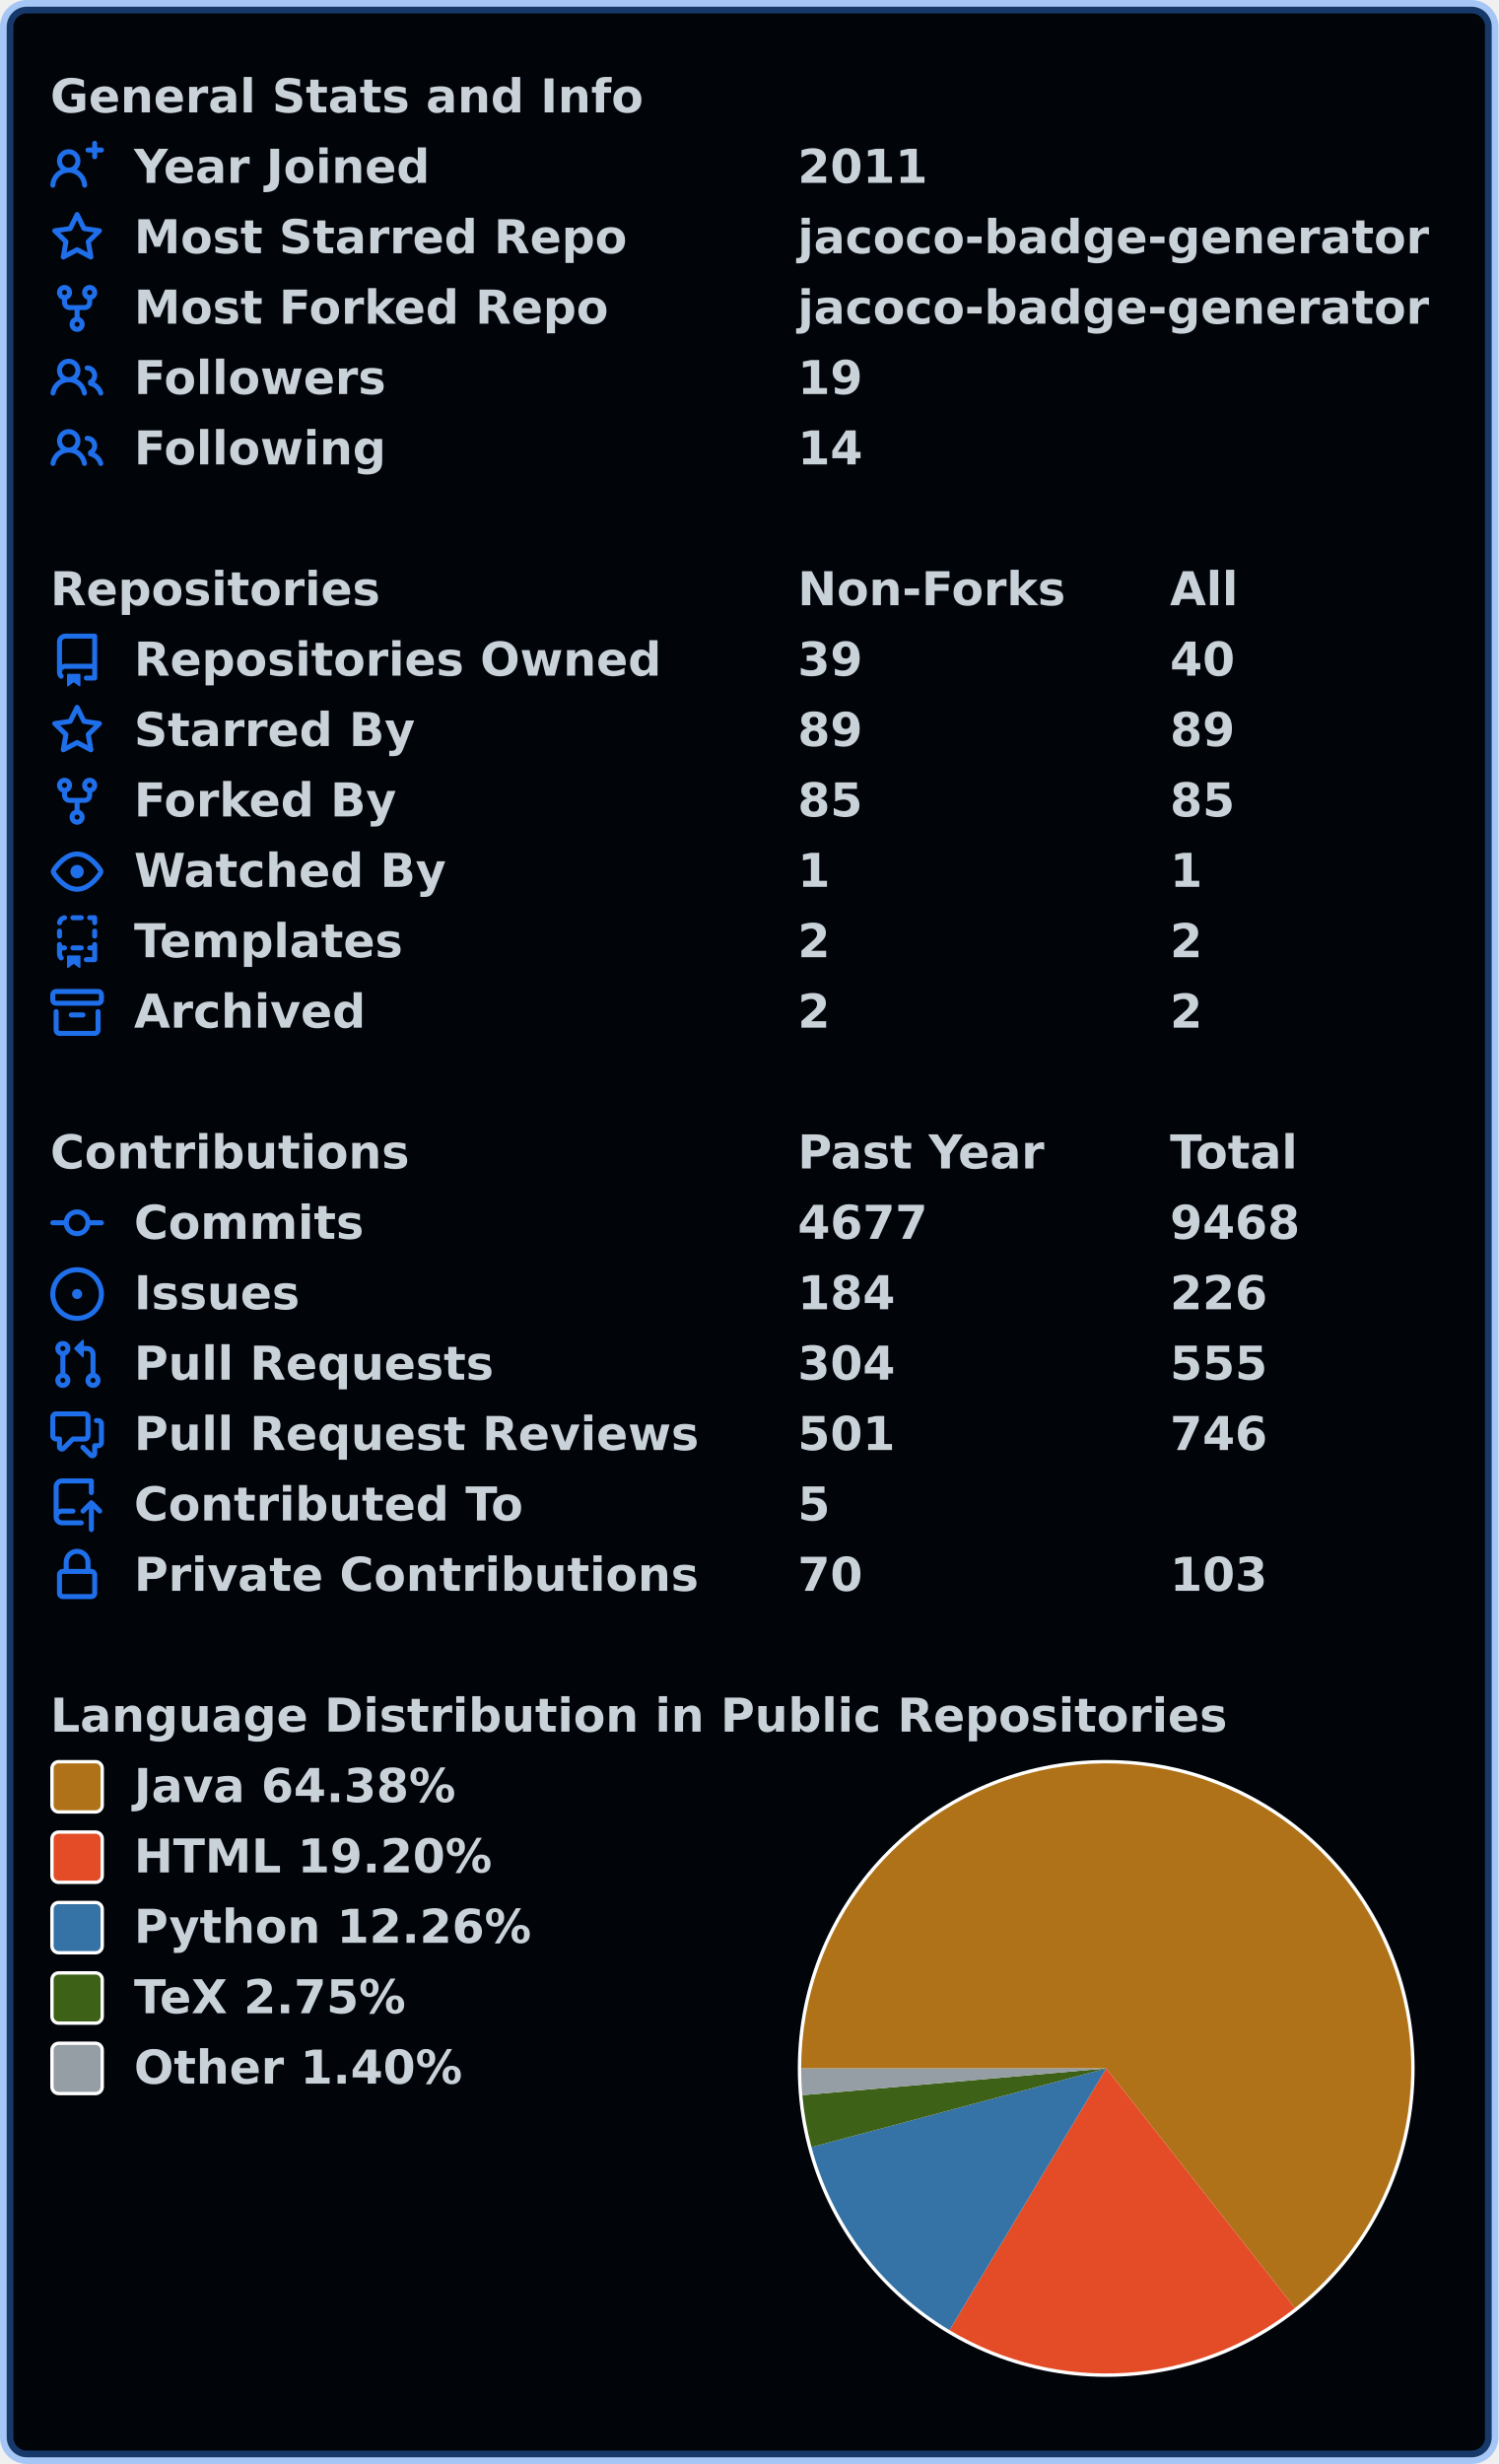
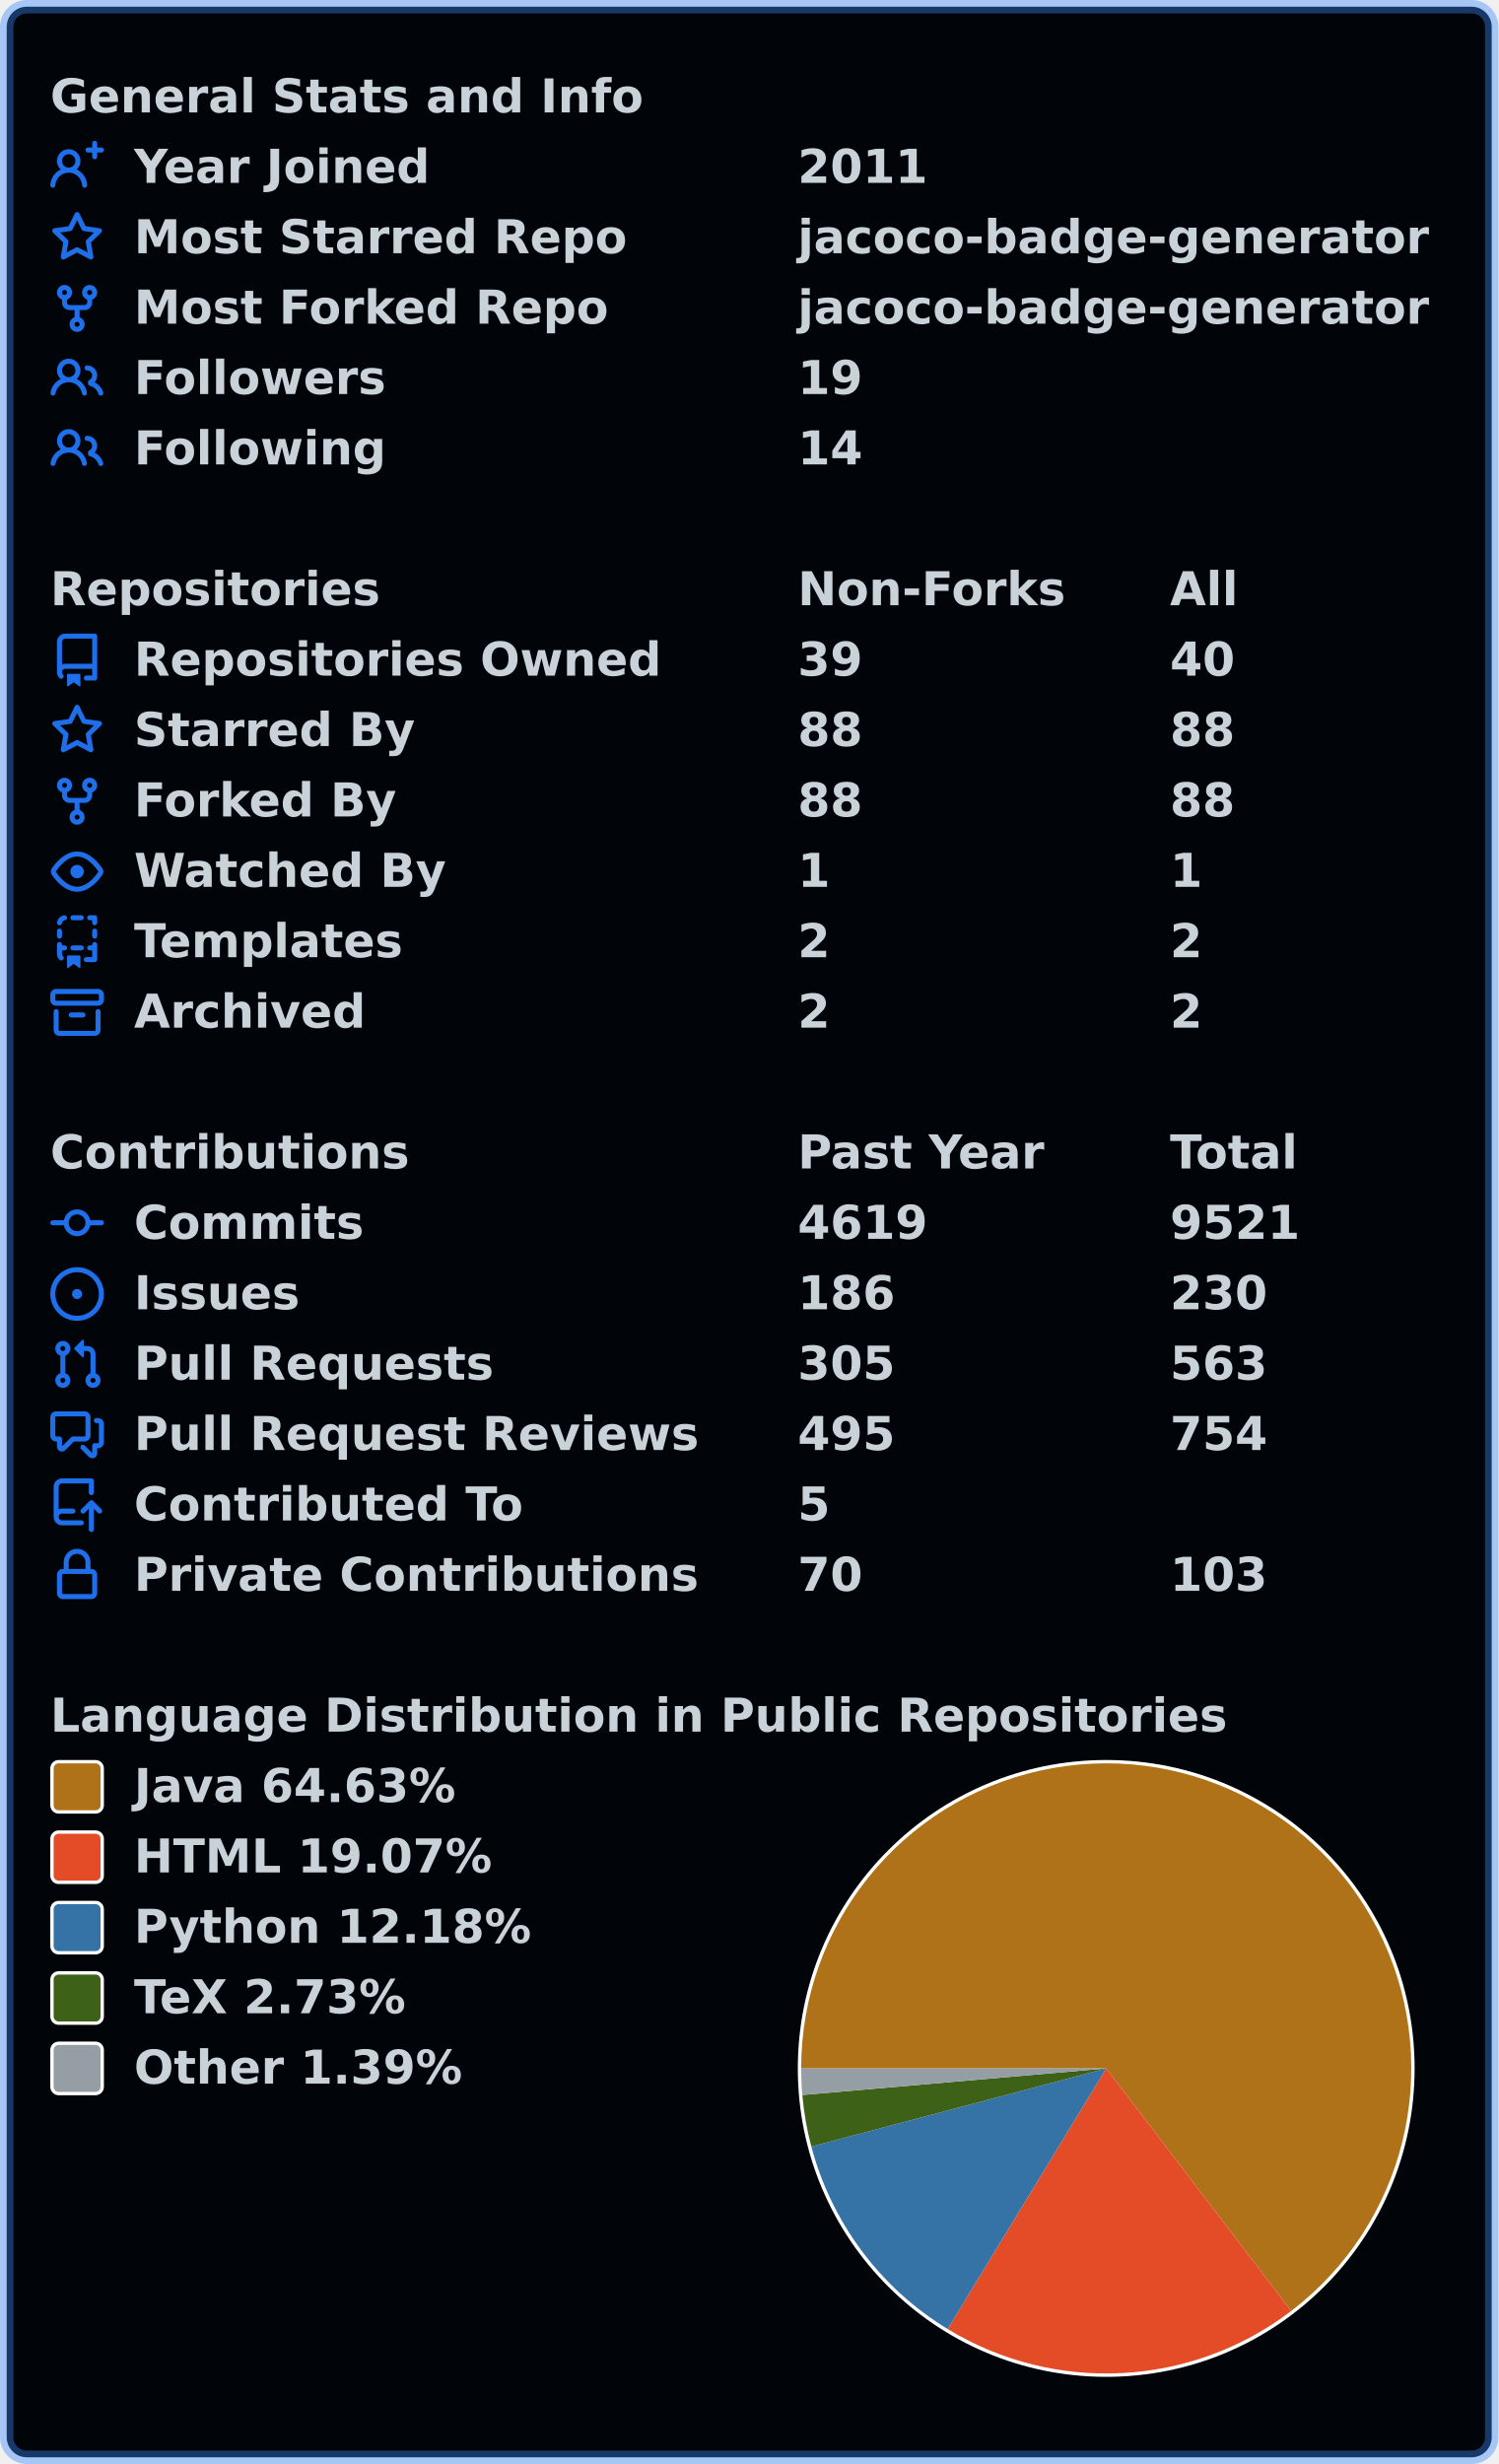
<svg xmlns="http://www.w3.org/2000/svg" width="447" height="735" viewBox="0 0 447 735" lang="en" xml:lang="en">
  <rect x="2" y="2" stroke-width="4" rx="6" width="443" height="731" stroke="rgba(56,139,253,0.4)" fill="#010409" />
  <g font-weight="600" font-size="110pt" font-family="Verdana,Geneva,DejaVu Sans,sans-serif" text-rendering="geometricPrecision">
    <g transform="translate(0, 21)" fill="#c9d1d9">
      <g transform="translate(15, 0)">
        <g transform="scale(0.095)">
          <text x="0" y="132" textLength="1851" lengthAdjust="spacingAndGlyphs">General Stats and Info</text>
        </g>
      </g>
      <g transform="translate(15, 21)">
        <path fill="#1f6feb" fill-rule="evenodd" d="M13.25 0a.75.75 0 01.75.75V2h1.25a.75.75 0 010 1.5H14v1.25a.75.75 0 01-1.5 0V3.5h-1.25a.75.75 0 010-1.5h1.25V.75a.75.75 0 01.75-.75zM5.5 4a2 2 0 100 4 2 2 0 000-4zm2.4 4.548a3.5 3.5 0 10-4.799 0 5.527 5.527 0 00-3.1 4.66.75.75 0 101.498.085A4.01 4.01 0 015.5 9.5a4.01 4.01 0 014.001 3.793.75.75 0 101.498-.086 5.527 5.527 0 00-3.1-4.659z" />
        <g transform="scale(0.095)">
          <text lengthAdjust="spacingAndGlyphs" textLength="932" x="263" y="132">Year Joined</text>
          <text lengthAdjust="spacingAndGlyphs" textLength="420" x="2347" y="132">2011</text>
        </g>
      </g>
      <g transform="translate(15, 42)">
        <path fill="#1f6feb" fill-rule="evenodd" d="M8 .25a.75.75 0 01.673.418l1.882 3.815 4.21.612a.75.75 0 01.416 1.279l-3.046 2.97.719 4.192a.75.75 0 01-1.088.791L8 12.347l-3.766 1.98a.75.75 0 01-1.088-.79l.72-4.194L.818 6.374a.75.75 0 01.416-1.28l4.21-.611L7.327.668A.75.75 0 018 .25zm0 2.445L6.615 5.5a.75.75 0 01-.564.41l-3.097.45 2.24 2.184a.75.75 0 01.216.664l-.528 3.084 2.769-1.456a.75.75 0 01.698 0l2.77 1.456-.53-3.084a.75.75 0 01.216-.664l2.24-2.183-3.096-.45a.75.75 0 01-.564-.41L8 2.694v.001z" />
        <g transform="scale(0.095)">
          <text lengthAdjust="spacingAndGlyphs" textLength="1532" x="263" y="132">Most Starred Repo</text>
          <text lengthAdjust="spacingAndGlyphs" textLength="1986" x="2347" y="132">jacoco-badge-generator</text>
        </g>
      </g>
      <g transform="translate(15, 63)">
        <path fill="#1f6feb" fill-rule="evenodd" d="M5 3.25a.75.75 0 11-1.5 0 .75.75 0 011.5 0zm0 2.122a2.25 2.25 0 10-1.5 0v.878A2.25 2.25 0 005.75 8.5h1.5v2.128a2.251 2.251 0 101.5 0V8.5h1.5a2.25 2.25 0 002.25-2.25v-.878a2.25 2.25 0 10-1.5 0v.878a.75.75 0 01-.75.75h-4.5A.75.75 0 015 6.25v-.878zm3.75 7.378a.75.75 0 11-1.5 0 .75.75 0 011.5 0zm3-8.75a.75.75 0 100-1.5.75.75 0 000 1.5z" />
        <g transform="scale(0.095)">
          <text lengthAdjust="spacingAndGlyphs" textLength="1485" x="263" y="132">Most Forked Repo</text>
          <text lengthAdjust="spacingAndGlyphs" textLength="1986" x="2347" y="132">jacoco-badge-generator</text>
        </g>
      </g>
      <g transform="translate(15, 84)">
        <path fill="#1f6feb" fill-rule="evenodd" d="M5.5 3.5a2 2 0 100 4 2 2 0 000-4zM2 5.5a3.5 3.5 0 115.898 2.549 5.507 5.507 0 013.034 4.084.75.75 0 11-1.482.235 4.001 4.001 0 00-7.9 0 .75.75 0 01-1.482-.236A5.507 5.507 0 013.102 8.05 3.49 3.49 0 012 5.5zM11 4a.75.75 0 100 1.5 1.5 1.5 0 01.666 2.844.75.75 0 00-.416.672v.352a.75.75 0 00.574.73c1.2.289 2.162 1.2 2.522 2.372a.75.75 0 101.434-.44 5.01 5.01 0 00-2.56-3.012A3 3 0 0011 4z" />
        <g transform="scale(0.095)">
          <text lengthAdjust="spacingAndGlyphs" textLength="778" x="263" y="132">Followers</text>
          <text lengthAdjust="spacingAndGlyphs" textLength="210" x="2347" y="132">19</text>
        </g>
      </g>
      <g transform="translate(15, 105)">
        <path fill="#1f6feb" fill-rule="evenodd" d="M5.5 3.5a2 2 0 100 4 2 2 0 000-4zM2 5.5a3.5 3.5 0 115.898 2.549 5.507 5.507 0 013.034 4.084.75.75 0 11-1.482.235 4.001 4.001 0 00-7.9 0 .75.75 0 01-1.482-.236A5.507 5.507 0 013.102 8.05 3.49 3.49 0 012 5.5zM11 4a.75.75 0 100 1.5 1.5 1.5 0 01.666 2.844.75.75 0 00-.416.672v.352a.75.75 0 00.574.73c1.2.289 2.162 1.2 2.522 2.372a.75.75 0 101.434-.44 5.01 5.01 0 00-2.56-3.012A3 3 0 0011 4z" />
        <g transform="scale(0.095)">
          <text lengthAdjust="spacingAndGlyphs" textLength="780" x="263" y="132">Following</text>
          <text lengthAdjust="spacingAndGlyphs" textLength="210" x="2347" y="132">14</text>
        </g>
      </g>
    </g>
    <g transform="translate(0, 168)" fill="#c9d1d9">
      <g transform="translate(15, 0)">
        <g transform="scale(0.095)">
          <text x="0" y="132" textLength="1020" lengthAdjust="spacingAndGlyphs">Repositories</text>
          <text x="2347" y="132" textLength="832" lengthAdjust="spacingAndGlyphs">Non-Forks</text>
          <text x="3516" y="132" textLength="206" lengthAdjust="spacingAndGlyphs">All</text>
        </g>
      </g>
      <g transform="translate(15, 21)">
        <path fill="#1f6feb" fill-rule="evenodd" d="M2 2.5A2.5 2.5 0 014.5 0h8.75a.75.75 0 01.75.75v12.5a.75.75 0 01-.75.75h-2.5a.75.75 0 110-1.5h1.75v-2h-8a1 1 0 00-.714 1.7.75.75 0 01-1.072 1.05A2.495 2.495 0 012 11.5v-9zm10.5-1V9h-8c-.356 0-.694.074-1 .208V2.5a1 1 0 011-1h8zM5 12.25v3.25a.25.25 0 00.4.2l1.45-1.087a.25.25 0 01.3 0L8.6 15.7a.25.25 0 00.4-.2v-3.25a.25.25 0 00-.25-.25h-3.5a.25.25 0 00-.25.25z" />
        <g transform="scale(0.095)">
          <text lengthAdjust="spacingAndGlyphs" textLength="1650" x="263" y="132">Repositories Owned</text>
          <text lengthAdjust="spacingAndGlyphs" textLength="210" x="2347" y="132">39</text>
          <text lengthAdjust="spacingAndGlyphs" textLength="210" x="3516" y="132">40</text>
        </g>
      </g>
      <g transform="translate(15, 42)">
        <path fill="#1f6feb" fill-rule="evenodd" d="M8 .25a.75.75 0 01.673.418l1.882 3.815 4.21.612a.75.75 0 01.416 1.279l-3.046 2.97.719 4.192a.75.75 0 01-1.088.791L8 12.347l-3.766 1.98a.75.75 0 01-1.088-.79l.72-4.194L.818 6.374a.75.75 0 01.416-1.28l4.21-.611L7.327.668A.75.75 0 018 .25zm0 2.445L6.615 5.5a.75.75 0 01-.564.41l-3.097.45 2.24 2.184a.75.75 0 01.216.664l-.528 3.084 2.769-1.456a.75.75 0 01.698 0l2.77 1.456-.53-3.084a.75.75 0 01.216-.664l2.24-2.183-3.096-.45a.75.75 0 01-.564-.41L8 2.694v.001z" />
        <g transform="scale(0.095)">
          <text lengthAdjust="spacingAndGlyphs" textLength="874" x="263" y="132">Starred By</text>
-           <text lengthAdjust="spacingAndGlyphs" textLength="210" x="2347" y="132">89</text>
-           <text lengthAdjust="spacingAndGlyphs" textLength="210" x="3516" y="132">89</text>
+           <text lengthAdjust="spacingAndGlyphs" textLength="210" x="2347" y="132">88</text>
+           <text lengthAdjust="spacingAndGlyphs" textLength="210" x="3516" y="132">88</text>
        </g>
      </g>
      <g transform="translate(15, 63)">
        <path fill="#1f6feb" fill-rule="evenodd" d="M5 3.25a.75.75 0 11-1.5 0 .75.75 0 011.5 0zm0 2.122a2.25 2.25 0 10-1.5 0v.878A2.25 2.25 0 005.75 8.5h1.5v2.128a2.251 2.251 0 101.5 0V8.5h1.5a2.25 2.25 0 002.25-2.25v-.878a2.25 2.25 0 10-1.5 0v.878a.75.75 0 01-.75.75h-4.5A.75.75 0 015 6.25v-.878zm3.75 7.378a.75.75 0 11-1.5 0 .75.75 0 011.5 0zm3-8.75a.75.75 0 100-1.5.75.75 0 000 1.5z" />
        <g transform="scale(0.095)">
          <text lengthAdjust="spacingAndGlyphs" textLength="828" x="263" y="132">Forked By</text>
-           <text lengthAdjust="spacingAndGlyphs" textLength="210" x="2347" y="132">85</text>
-           <text lengthAdjust="spacingAndGlyphs" textLength="210" x="3516" y="132">85</text>
+           <text lengthAdjust="spacingAndGlyphs" textLength="210" x="2347" y="132">88</text>
+           <text lengthAdjust="spacingAndGlyphs" textLength="210" x="3516" y="132">88</text>
        </g>
      </g>
      <g transform="translate(15, 84)">
        <path fill="#1f6feb" fill-rule="evenodd" d="M1.679 7.932c.412-.621 1.242-1.75 2.366-2.717C5.175 4.242 6.527 3.5 8 3.5c1.473 0 2.824.742 3.955 1.715 1.124.967 1.954 2.096 2.366 2.717a.119.119 0 010 .136c-.412.621-1.242 1.75-2.366 2.717C10.825 11.758 9.473 12.5 8 12.5c-1.473 0-2.824-.742-3.955-1.715C2.92 9.818 2.09 8.69 1.679 8.068a.119.119 0 010-.136zM8 2c-1.981 0-3.67.992-4.933 2.078C1.797 5.169.88 6.423.43 7.1a1.619 1.619 0 000 1.798c.45.678 1.367 1.932 2.637 3.024C4.329 13.008 6.019 14 8 14c1.981 0 3.67-.992 4.933-2.078 1.27-1.091 2.187-2.345 2.637-3.023a1.619 1.619 0 000-1.798c-.45-.678-1.367-1.932-2.637-3.023C11.671 2.992 9.981 2 8 2zm0 8a2 2 0 100-4 2 2 0 000 4z" />
        <g transform="scale(0.095)">
          <text lengthAdjust="spacingAndGlyphs" textLength="993" x="263" y="132">Watched By</text>
          <text lengthAdjust="spacingAndGlyphs" textLength="105" x="2347" y="132">1</text>
          <text lengthAdjust="spacingAndGlyphs" textLength="105" x="3516" y="132">1</text>
        </g>
      </g>
      <g transform="translate(15, 105)">
        <path fill="#1f6feb" fill-rule="evenodd" d="M6 .75A.75.75 0 016.75 0h2.5a.75.75 0 010 1.5h-2.5A.75.75 0 016 .75zm5 0a.75.75 0 01.75-.75h1.5a.75.75 0 01.75.75v1.5a.75.75 0 01-1.5 0V1.5h-.75A.75.75 0 0111 .75zM4.992.662a.75.75 0 01-.636.848c-.436.063-.783.41-.846.846a.75.75 0 01-1.485-.212A2.501 2.501 0 014.144.025a.75.75 0 01.848.637zM2.75 4a.75.75 0 01.75.75v1.5a.75.75 0 01-1.5 0v-1.5A.75.75 0 012.75 4zm10.5 0a.75.75 0 01.75.75v1.5a.75.75 0 01-1.5 0v-1.5a.75.75 0 01.75-.75zM2.75 8a.75.75 0 01.75.75v.268A1.72 1.72 0 013.75 9h.5a.75.75 0 010 1.5h-.5a.25.25 0 00-.25.25v.75c0 .28.114.532.3.714a.75.75 0 01-1.05 1.072A2.495 2.495 0 012 11.5V8.75A.75.75 0 012.75 8zm10.5 0a.75.75 0 01.75.75v4.5a.75.75 0 01-.75.75h-2.5a.75.75 0 010-1.5h1.75v-2h-.75a.75.75 0 010-1.5h.75v-.25a.75.75 0 01.75-.75zM6 9.75A.75.75 0 016.75 9h2.5a.75.75 0 010 1.5h-2.5A.75.75 0 016 9.75zm-1 2.5v3.25a.25.25 0 00.4.2l1.45-1.087a.25.25 0 01.3 0L8.6 15.7a.25.25 0 00.4-.2v-3.25a.25.25 0 00-.25-.25h-3.5a.25.25 0 00-.25.25z" />
        <g transform="scale(0.095)">
          <text lengthAdjust="spacingAndGlyphs" textLength="868" x="263" y="132">Templates</text>
          <text lengthAdjust="spacingAndGlyphs" textLength="105" x="2347" y="132">2</text>
          <text lengthAdjust="spacingAndGlyphs" textLength="105" x="3516" y="132">2</text>
        </g>
      </g>
      <g transform="translate(15, 126)">
        <path fill="#1f6feb" fill-rule="evenodd" d="M1.75 2.5a.25.25 0 00-.25.25v1.5c0 .138.112.25.25.25h12.5a.25.25 0 00.25-.25v-1.5a.25.25 0 00-.25-.25H1.75zM0 2.75C0 1.784.784 1 1.75 1h12.5c.966 0 1.75.784 1.75 1.75v1.5A1.75 1.75 0 0114.25 6H1.75A1.75 1.75 0 010 4.25v-1.5zM1.75 7a.75.75 0 01.75.75v5.5c0 .138.112.25.25.25h10.5a.25.25 0 00.25-.25v-5.5a.75.75 0 111.5 0v5.5A1.75 1.75 0 0113.25 15H2.75A1.75 1.75 0 011 13.25v-5.5A.75.75 0 011.75 7zm4.5 1a.75.75 0 000 1.5h3.5a.75.75 0 100-1.5h-3.5z" />
        <g transform="scale(0.095)">
          <text lengthAdjust="spacingAndGlyphs" textLength="726" x="263" y="132">Archived</text>
          <text lengthAdjust="spacingAndGlyphs" textLength="105" x="2347" y="132">2</text>
          <text lengthAdjust="spacingAndGlyphs" textLength="105" x="3516" y="132">2</text>
        </g>
      </g>
    </g>
    <g transform="translate(0, 336)" fill="#c9d1d9">
      <g transform="translate(15, 0)">
        <g transform="scale(0.095)">
          <text x="0" y="132" textLength="1112" lengthAdjust="spacingAndGlyphs">Contributions</text>
          <text x="2347" y="132" textLength="774" lengthAdjust="spacingAndGlyphs">Past Year</text>
          <text x="3516" y="132" textLength="414" lengthAdjust="spacingAndGlyphs">Total</text>
        </g>
      </g>
      <g transform="translate(15, 21)">
        <path fill="#1f6feb" fill-rule="evenodd" d="M10.5 7.75a2.5 2.5 0 11-5 0 2.5 2.5 0 015 0zm1.43.75a4.002 4.002 0 01-7.86 0H.75a.75.75 0 110-1.5h3.32a4.001 4.001 0 017.86 0h3.32a.75.75 0 110 1.5h-3.32z" />
        <g transform="scale(0.095)">
          <text lengthAdjust="spacingAndGlyphs" textLength="734" x="263" y="132">Commits</text>
-           <text lengthAdjust="spacingAndGlyphs" textLength="420" x="2347" y="132">4677</text>
-           <text lengthAdjust="spacingAndGlyphs" textLength="420" x="3516" y="132">9468</text>
+           <text lengthAdjust="spacingAndGlyphs" textLength="420" x="2347" y="132">4619</text>
+           <text lengthAdjust="spacingAndGlyphs" textLength="420" x="3516" y="132">9521</text>
        </g>
      </g>
      <g transform="translate(15, 42)">
        <path fill="#1f6feb" d="M8 9.5a1.5 1.5 0 100-3 1.5 1.5 0 000 3z" />
        <path fill="#1f6feb" fill-rule="evenodd" d="M8 0a8 8 0 100 16A8 8 0 008 0zM1.5 8a6.5 6.5 0 1113 0 6.5 6.5 0 01-13 0z" />
        <g transform="scale(0.095)">
          <text lengthAdjust="spacingAndGlyphs" textLength="512" x="263" y="132">Issues</text>
-           <text lengthAdjust="spacingAndGlyphs" textLength="315" x="2347" y="132">184</text>
-           <text lengthAdjust="spacingAndGlyphs" textLength="315" x="3516" y="132">226</text>
+           <text lengthAdjust="spacingAndGlyphs" textLength="315" x="2347" y="132">186</text>
+           <text lengthAdjust="spacingAndGlyphs" textLength="315" x="3516" y="132">230</text>
        </g>
      </g>
      <g transform="translate(15, 63)">
        <path fill="#1f6feb" fill-rule="evenodd" d="M7.177 3.073L9.573.677A.25.25 0 0110 .854v4.792a.25.25 0 01-.427.177L7.177 3.427a.25.25 0 010-.354zM3.75 2.5a.75.75 0 100 1.5.75.75 0 000-1.5zm-2.25.75a2.25 2.25 0 113 2.122v5.256a2.251 2.251 0 11-1.5 0V5.372A2.25 2.25 0 011.5 3.25zM11 2.5h-1V4h1a1 1 0 011 1v5.628a2.251 2.251 0 101.5 0V5A2.5 2.5 0 0011 2.5zm1 10.25a.75.75 0 111.5 0 .75.75 0 01-1.5 0zM3.75 12a.75.75 0 100 1.5.75.75 0 000-1.5z" />
        <g transform="scale(0.095)">
          <text lengthAdjust="spacingAndGlyphs" textLength="1113" x="263" y="132">Pull Requests</text>
-           <text lengthAdjust="spacingAndGlyphs" textLength="315" x="2347" y="132">304</text>
-           <text lengthAdjust="spacingAndGlyphs" textLength="315" x="3516" y="132">555</text>
+           <text lengthAdjust="spacingAndGlyphs" textLength="315" x="2347" y="132">305</text>
+           <text lengthAdjust="spacingAndGlyphs" textLength="315" x="3516" y="132">563</text>
        </g>
      </g>
      <g transform="translate(15, 84)">
        <path fill="#1f6feb" fill-rule="evenodd" d="M1.5 2.75a.25.25 0 01.25-.25h8.5a.25.25 0 01.25.25v5.5a.25.25 0 01-.25.25h-3.5a.75.75 0 00-.53.22L3.5 11.44V9.25a.75.75 0 00-.75-.75h-1a.25.25 0 01-.25-.25v-5.5zM1.75 1A1.75 1.75 0 000 2.75v5.5C0 9.216.784 10 1.75 10H2v1.543a1.457 1.457 0 002.487 1.03L7.061 10h3.189A1.75 1.75 0 0012 8.25v-5.5A1.75 1.75 0 0010.25 1h-8.5zM14.5 4.75a.25.25 0 00-.25-.25h-.5a.75.75 0 110-1.5h.5c.966 0 1.75.784 1.75 1.75v5.5A1.75 1.75 0 0114.25 12H14v1.543a1.457 1.457 0 01-2.487 1.03L9.22 12.28a.75.75 0 111.06-1.06l2.22 2.22v-2.19a.75.75 0 01.75-.75h1a.25.25 0 00.25-.25v-5.5z" />
        <g transform="scale(0.095)">
          <text lengthAdjust="spacingAndGlyphs" textLength="1762" x="263" y="132">Pull Request Reviews</text>
-           <text lengthAdjust="spacingAndGlyphs" textLength="315" x="2347" y="132">501</text>
-           <text lengthAdjust="spacingAndGlyphs" textLength="315" x="3516" y="132">746</text>
+           <text lengthAdjust="spacingAndGlyphs" textLength="315" x="2347" y="132">495</text>
+           <text lengthAdjust="spacingAndGlyphs" textLength="315" x="3516" y="132">754</text>
        </g>
      </g>
      <g transform="translate(15, 105)">
        <path fill="#1f6feb" fill-rule="evenodd" d="M1 2.5A2.5 2.5 0 013.5 0h8.75a.75.75 0 01.75.75v3.5a.75.75 0 01-1.5 0V1.5h-8a1 1 0 00-1 1v6.708A2.492 2.492 0 013.5 9h3.25a.75.75 0 010 1.5H3.5a1 1 0 100 2h5.75a.75.75 0 010 1.5H3.5A2.5 2.5 0 011 11.5v-9zm13.23 7.79a.75.75 0 001.06-1.06l-2.505-2.505a.75.75 0 00-1.06 0L9.22 9.229a.75.75 0 001.06 1.061l1.225-1.224v6.184a.75.75 0 001.5 0V9.066l1.224 1.224z" />
        <g transform="scale(0.095)">
          <text lengthAdjust="spacingAndGlyphs" textLength="1234" x="263" y="132">Contributed To</text>
          <text lengthAdjust="spacingAndGlyphs" textLength="105" x="2347" y="132">5</text>
        </g>
      </g>
      <g transform="translate(15, 126)">
        <path fill="#1f6feb" fill-rule="evenodd" d="M4 4v2h-.25A1.75 1.75 0 002 7.75v5.5c0 .966.784 1.75 1.75 1.75h8.5A1.75 1.75 0 0014 13.25v-5.5A1.75 1.75 0 0012.25 6H12V4a4 4 0 10-8 0zm6.5 2V4a2.5 2.5 0 00-5 0v2h5zM12 7.5h.25a.25.25 0 01.25.25v5.5a.25.25 0 01-.25.25h-8.5a.25.25 0 01-.25-.25v-5.5a.25.25 0 01.25-.25H12z" />
        <g transform="scale(0.095)">
          <text lengthAdjust="spacingAndGlyphs" textLength="1742" x="263" y="132">Private Contributions</text>
          <text lengthAdjust="spacingAndGlyphs" textLength="210" x="2347" y="132">70</text>
          <text lengthAdjust="spacingAndGlyphs" textLength="315" x="3516" y="132">103</text>
        </g>
      </g>
    </g>
    <g transform="translate(0, 504)" fill="#c9d1d9">
      <g transform="translate(15, 0)">
        <g transform="scale(0.095)">
          <text x="0" y="132" textLength="3652" lengthAdjust="spacingAndGlyphs">Language Distribution in Public Repositories</text>
        </g>
      </g>
      <g transform="translate(238, 21)">
        <circle cx="92" cy="92" r="92" fill="#ffffff" />
      </g>
      <g transform="translate(239, 22)">
-         <path fill-rule="evenodd" fill="#b07219" d="M 0.0,91 A 91 91 0 1 1 147.301 162.493 L 91,91 Z" />
-         <path fill-rule="evenodd" fill="#e34c26" d="M 147.301,162.493 A 91 91 0 0 1 44.248 169.072 L 91,91 Z" />
-         <path fill-rule="evenodd" fill="#3572A5" d="M 44.248,169.072 A 91 91 0 0 1 3.078 114.467 L 91,91 Z" />
-         <path fill-rule="evenodd" fill="#3D6117" d="M 3.078,114.467 A 91 91 0 0 1 0.351 98.984 L 91,91 Z" />
-         <path fill-rule="evenodd" fill="#959da5" d="M 0.351,98.984 A 91 91 0 0 1 0.0 91 L 91,91 Z" />
+         <path fill-rule="evenodd" fill="#b07219" d="M 0.0,91 A 91 91 0 1 1 146.195 163.35 L 91,91 Z" />
+         <path fill-rule="evenodd" fill="#e34c26" d="M 146.195,163.35 A 91 91 0 0 1 43.696 168.739 L 91,91 Z" />
+         <path fill-rule="evenodd" fill="#3572A5" d="M 43.696,168.739 A 91 91 0 0 1 3.036 114.31 L 91,91 Z" />
+         <path fill-rule="evenodd" fill="#3D6117" d="M 3.036,114.31 A 91 91 0 0 1 0.346 98.93 L 91,91 Z" />
+         <path fill-rule="evenodd" fill="#959da5" d="M 0.346,98.93 A 91 91 0 0 1 0.0 91 L 91,91 Z" />
      </g>
      <g transform="translate(15, 21)">
        <rect x="0.5" y="0.5" rx="2" width="15" height="15" fill="#b07219" stroke-width="1" stroke="#ffffff" />
-         <text transform="scale(0.095)" x="263" y="132" textLength="1038" lengthAdjust="spacingAndGlyphs">Java 64.38%</text>
+         <text transform="scale(0.095)" x="263" y="132" textLength="1038" lengthAdjust="spacingAndGlyphs">Java 64.63%</text>
      </g>
      <g transform="translate(15, 42)">
        <rect x="0.5" y="0.5" rx="2" width="15" height="15" fill="#e34c26" stroke-width="1" stroke="#ffffff" />
-         <text transform="scale(0.095)" x="263" y="132" textLength="1142" lengthAdjust="spacingAndGlyphs">HTML 19.20%</text>
+         <text transform="scale(0.095)" x="263" y="132" textLength="1142" lengthAdjust="spacingAndGlyphs">HTML 19.07%</text>
      </g>
      <g transform="translate(15, 63)">
        <rect x="0.5" y="0.5" rx="2" width="15" height="15" fill="#3572A5" stroke-width="1" stroke="#ffffff" />
-         <text transform="scale(0.095)" x="263" y="132" textLength="1254" lengthAdjust="spacingAndGlyphs">Python 12.26%</text>
+         <text transform="scale(0.095)" x="263" y="132" textLength="1254" lengthAdjust="spacingAndGlyphs">Python 12.18%</text>
      </g>
      <g transform="translate(15, 84)">
        <rect x="0.5" y="0.5" rx="2" width="15" height="15" fill="#3D6117" stroke-width="1" stroke="#ffffff" />
-         <text transform="scale(0.095)" x="263" y="132" textLength="894" lengthAdjust="spacingAndGlyphs">TeX 2.75%</text>
+         <text transform="scale(0.095)" x="263" y="132" textLength="894" lengthAdjust="spacingAndGlyphs">TeX 2.73%</text>
      </g>
      <g transform="translate(15, 105)">
        <rect x="0.5" y="0.5" rx="2" width="15" height="15" fill="#959da5" stroke-width="1" stroke="#ffffff" />
-         <text transform="scale(0.095)" x="263" y="132" textLength="1047" lengthAdjust="spacingAndGlyphs">Other 1.40%</text>
+         <text transform="scale(0.095)" x="263" y="132" textLength="1047" lengthAdjust="spacingAndGlyphs">Other 1.39%</text>
      </g>
    </g>
  </g>
</svg>
